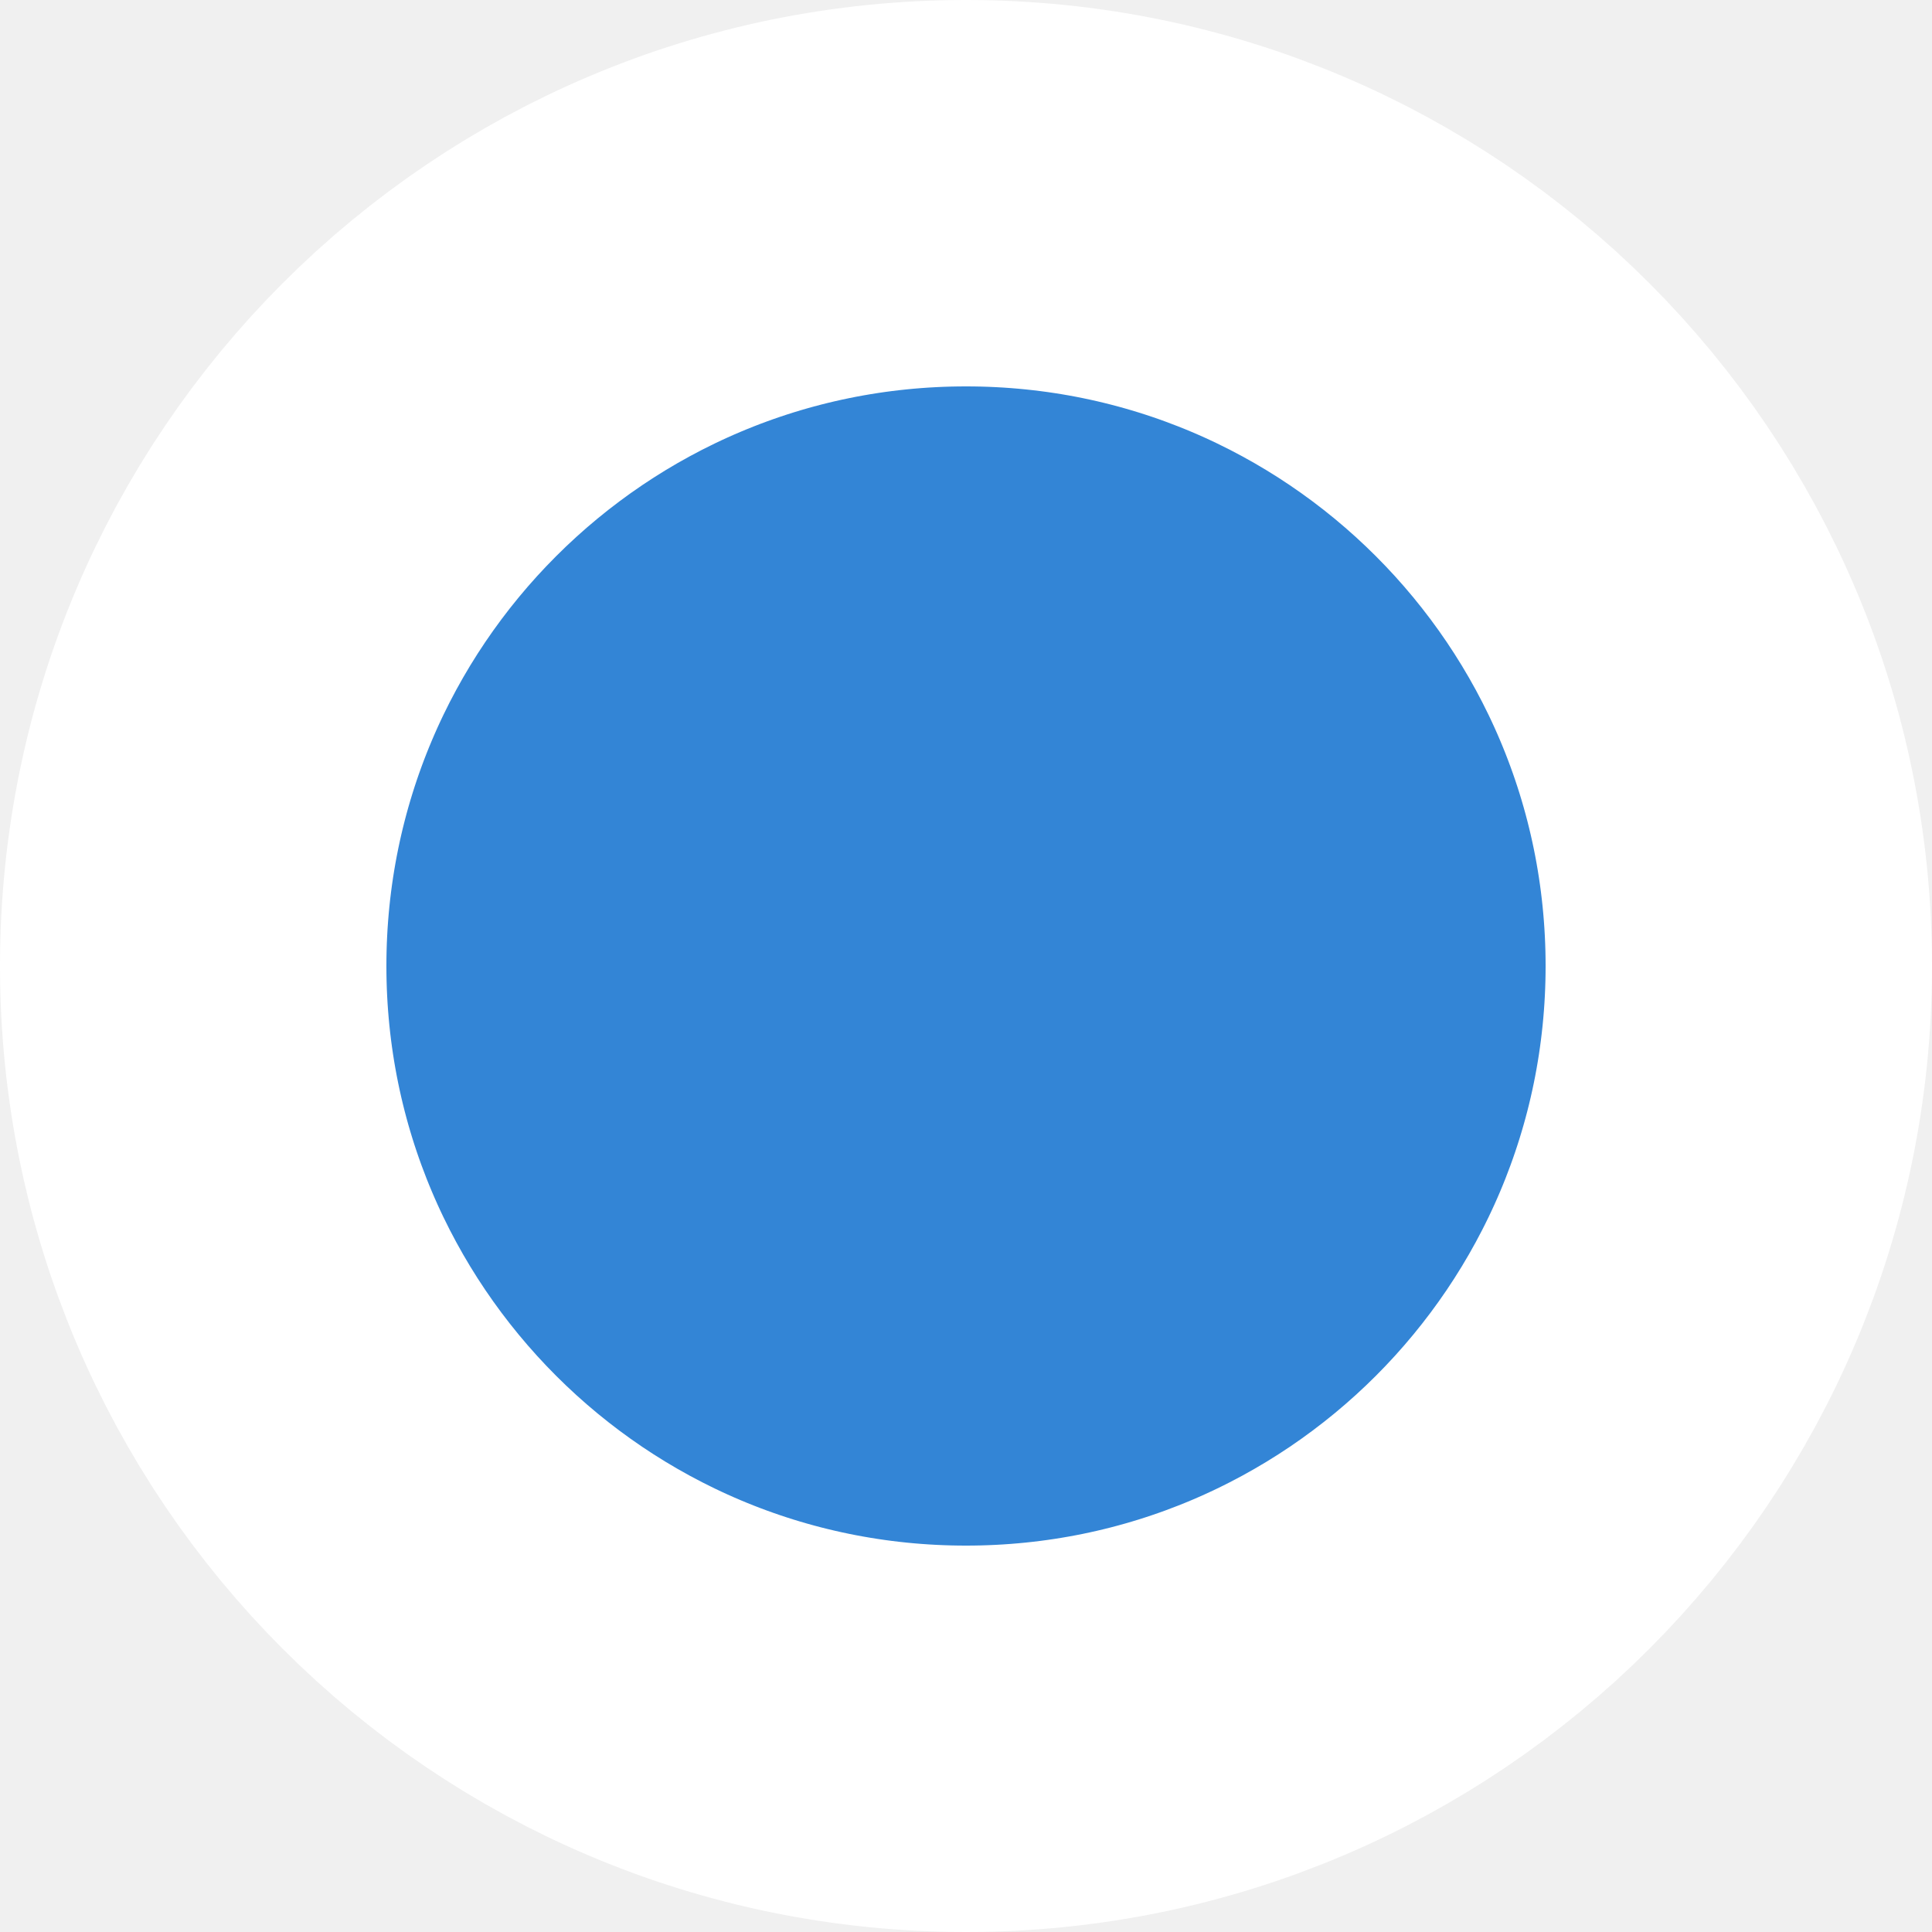
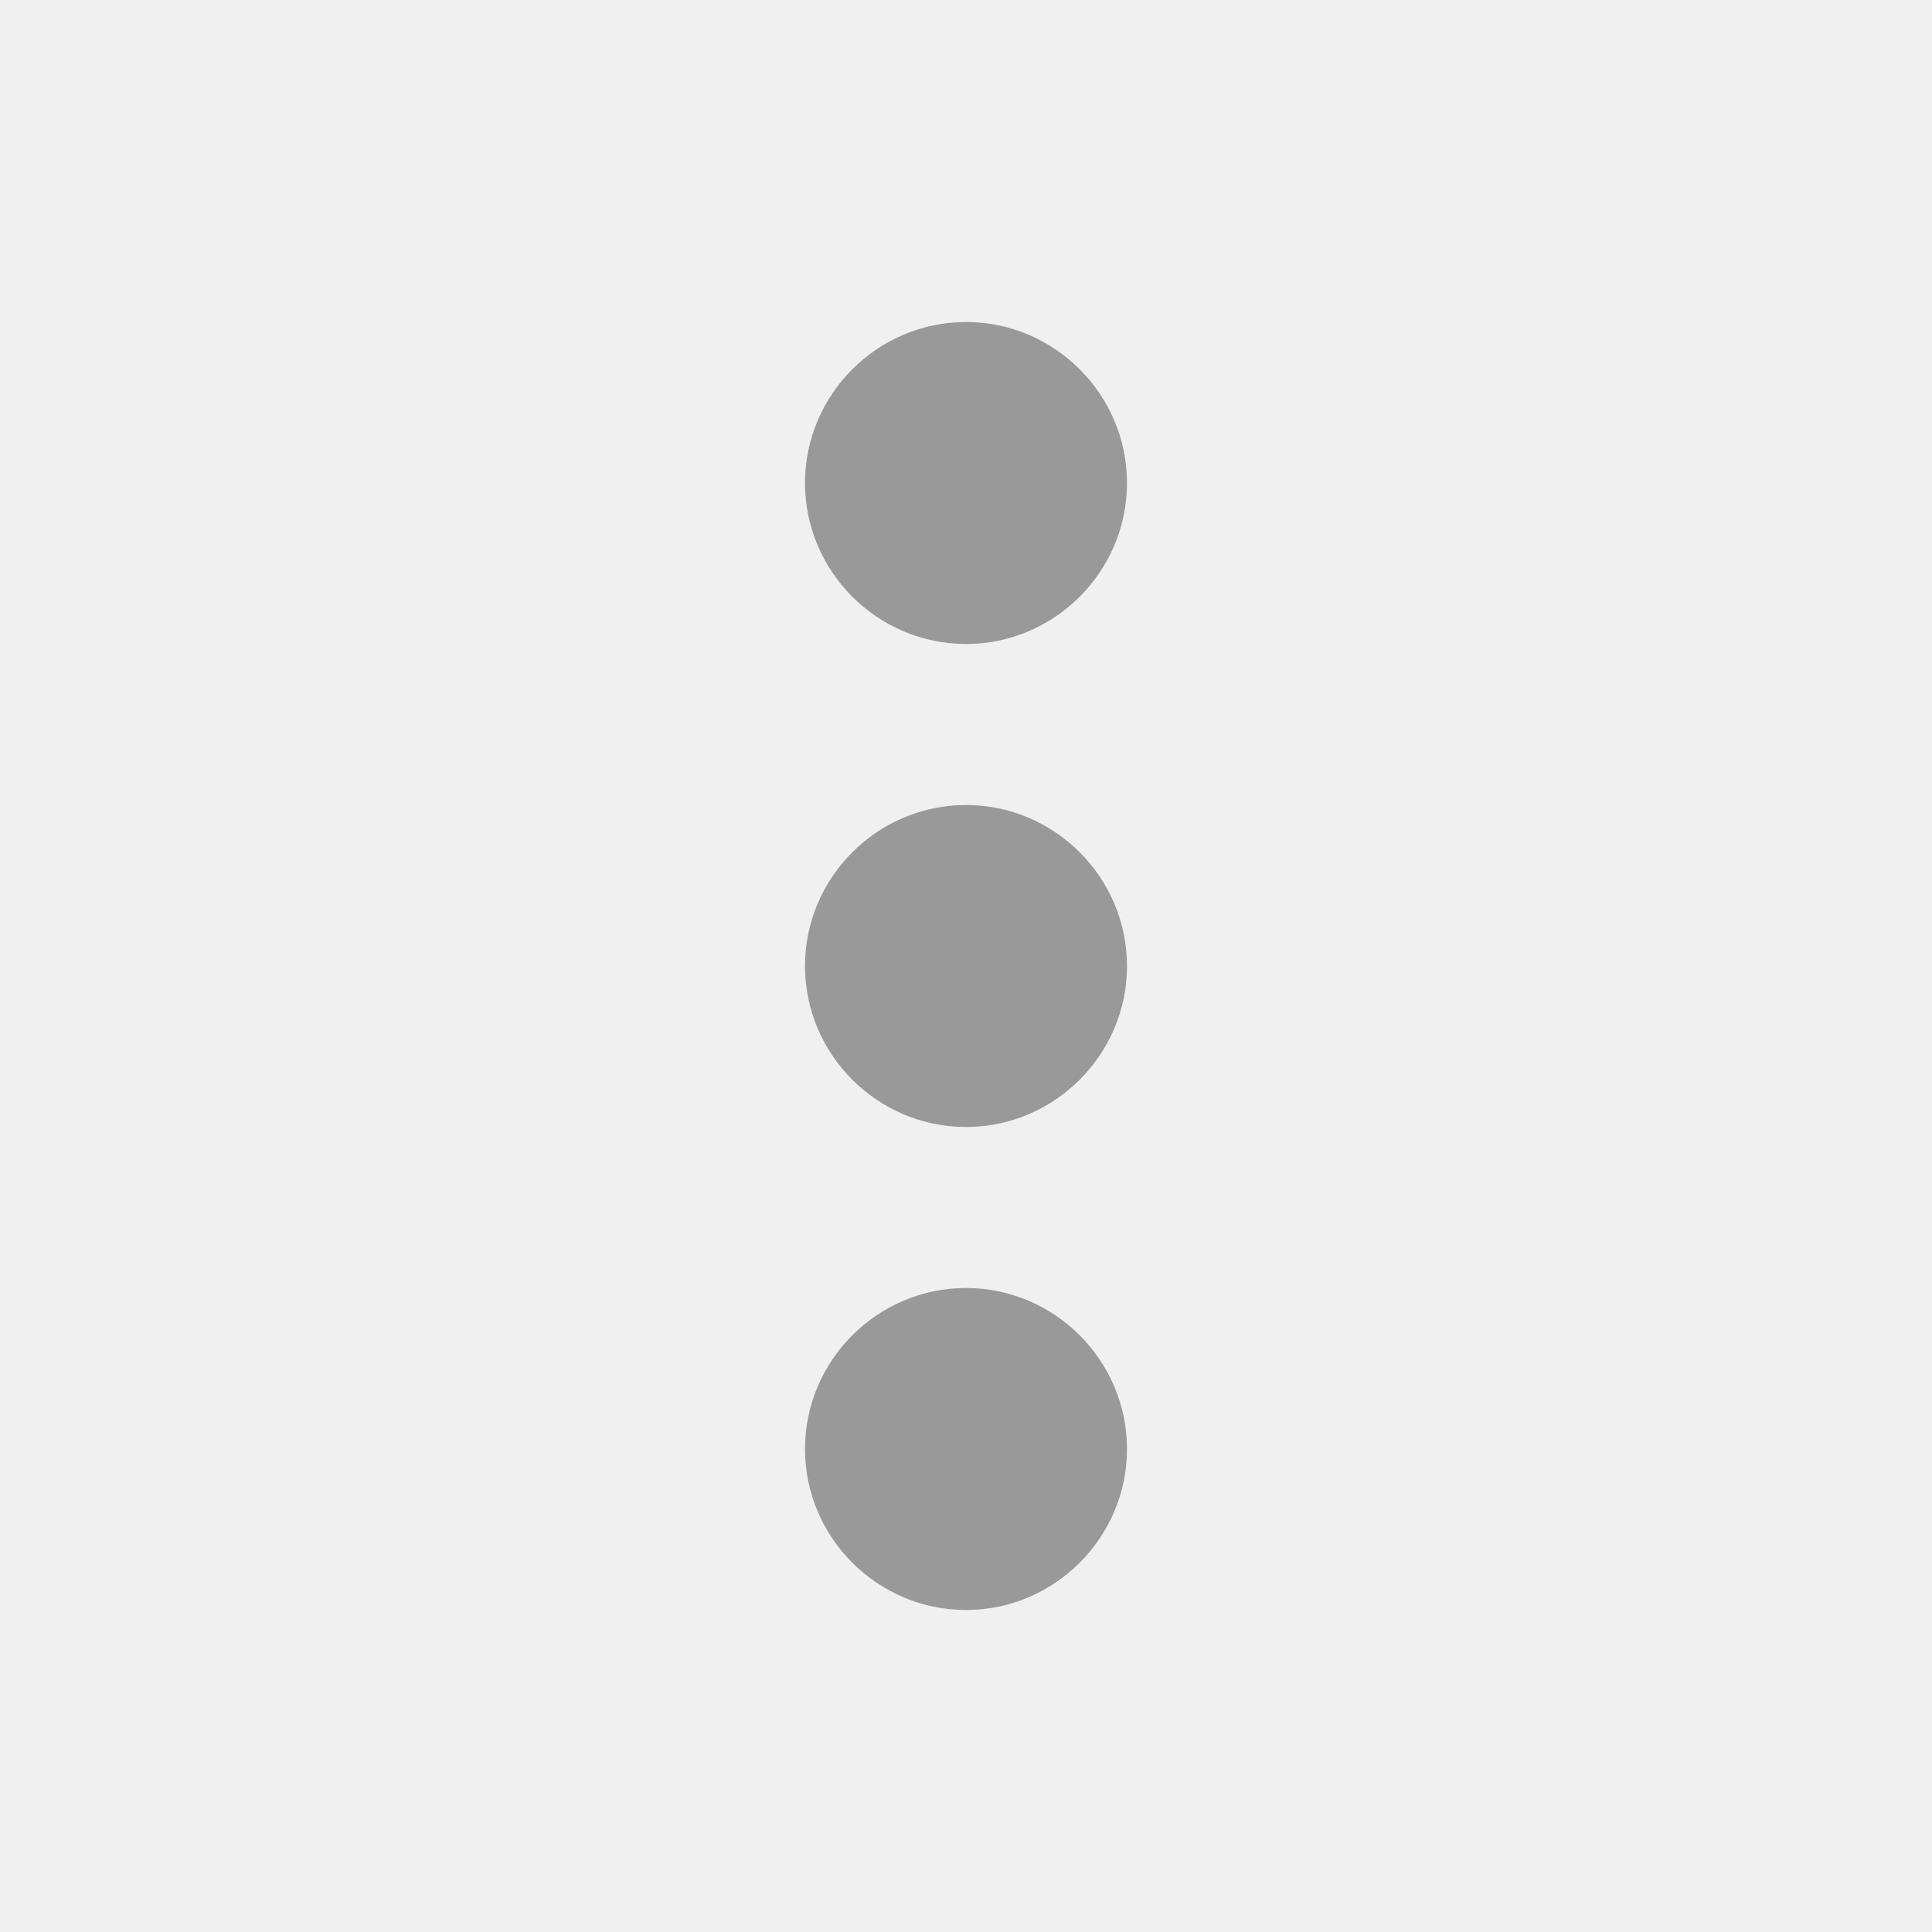
- <svg xmlns="http://www.w3.org/2000/svg" width="15" height="15" viewBox="0 0 15 15" fill="none">
-   <circle cx="7.5" cy="7.5" r="6" fill="#3385D6" stroke="white" stroke-width="3" />
+ <svg xmlns="http://www.w3.org/2000/svg" width="24" height="24" viewBox="0 0 24 24">
+   <g fill="none" fill-rule="evenodd">
+     <path fill="#999" fill-rule="nonzero" d="M12 8c1.1 0 2-.9 2-2s-.9-2-2-2-2 .9-2 2 .9 2 2 2zm0 2c-1.1 0-2 .9-2 2s.9 2 2 2 2-.9 2-2-.9-2-2-2zm0 6c-1.1 0-2 .9-2 2s.9 2 2 2 2-.9 2-2-.9-2-2-2z" />
+   </g>
</svg>
